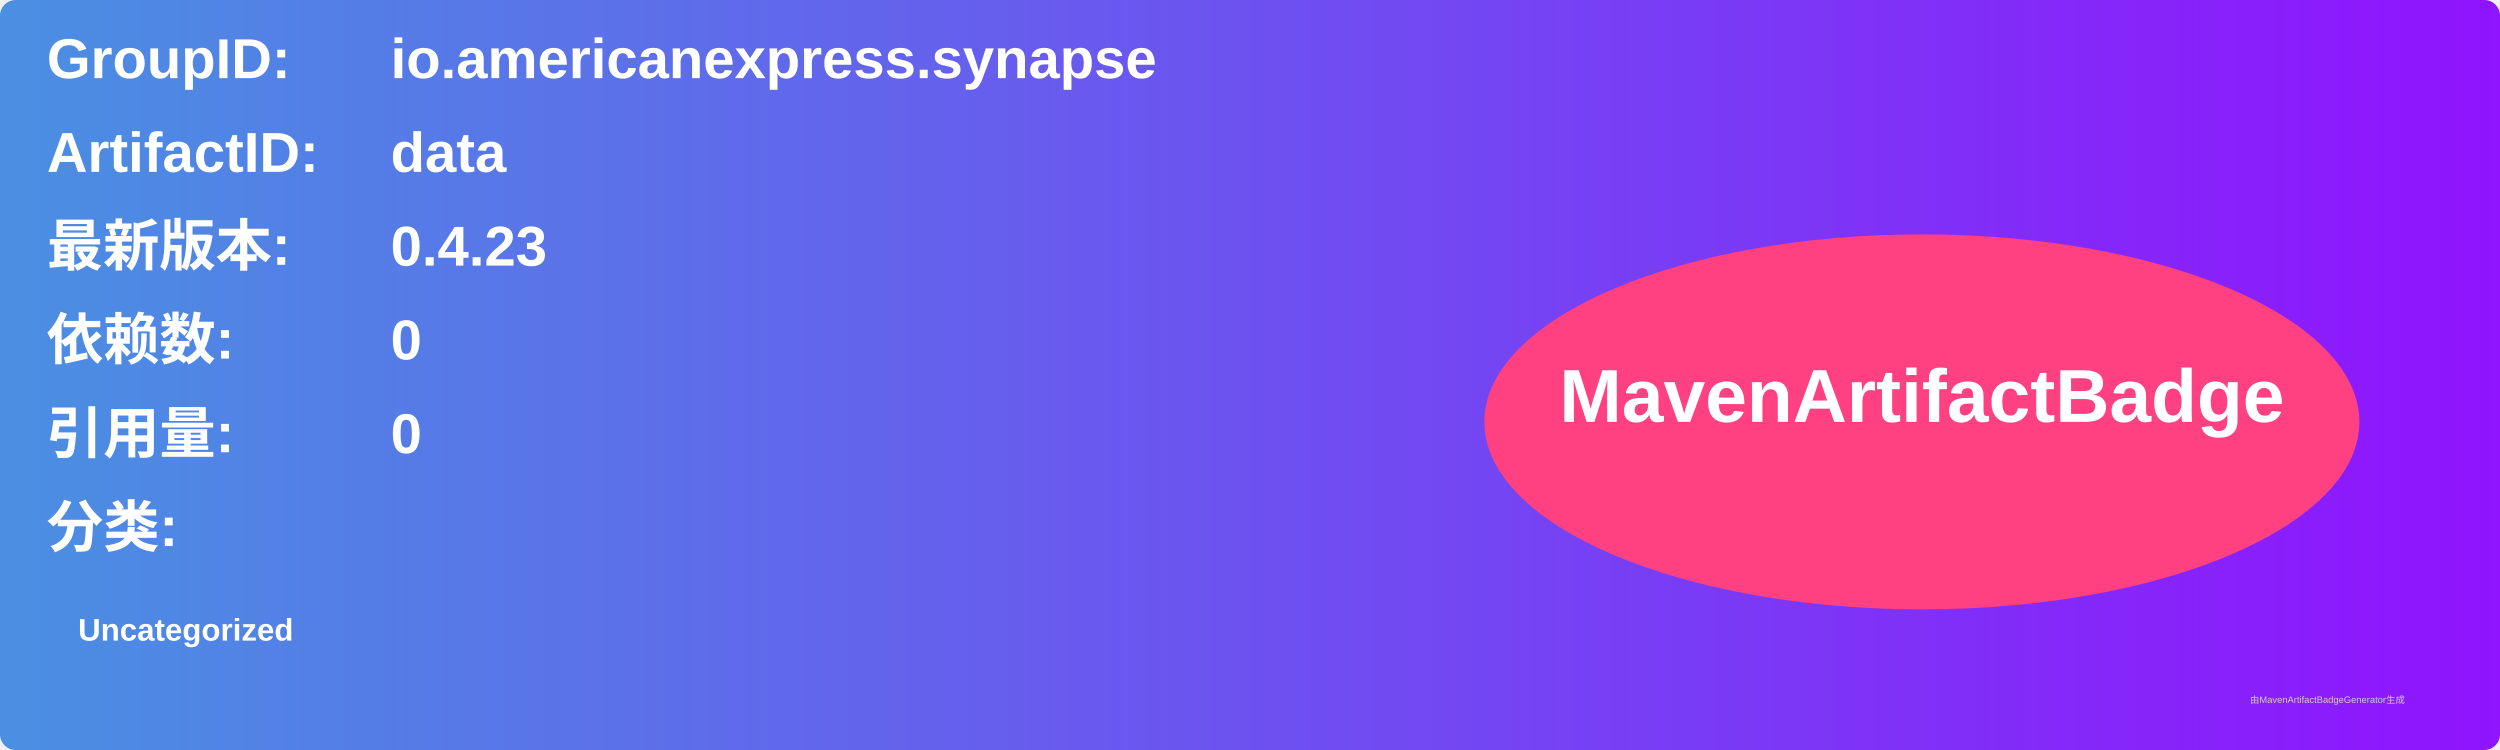
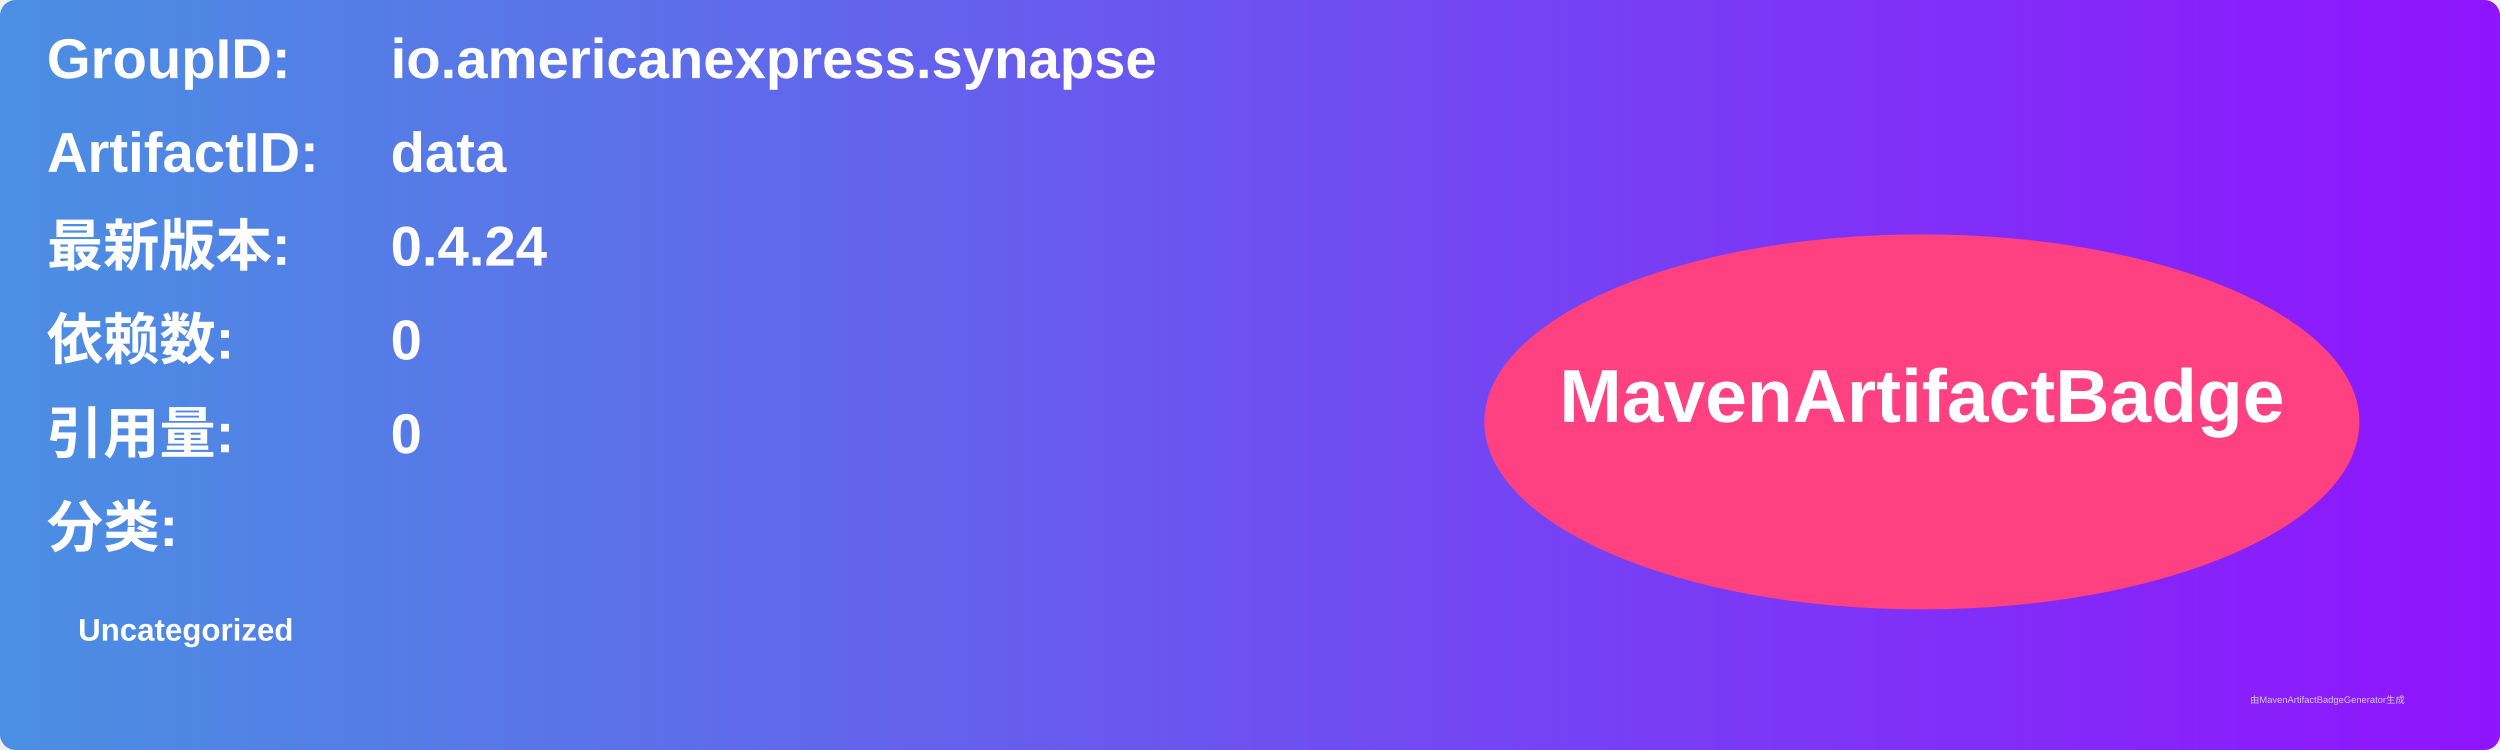
<svg xmlns="http://www.w3.org/2000/svg" width="800" height="240" viewBox="0 0 800 240">
  <linearGradient id="grad" x1="0%" y1="0%" x2="100%" y2="0%">
    <stop offset="0%" stop-color="#4a90e2" />
    <stop offset="100%" stop-color="#9013fe" />
  </linearGradient>
  <rect width="100%" height="100%" rx="5" ry="5" fill="url(#grad)" />
  <g transform="translate(15, 15)">
    <text x="0" y="10" font-family="Arial" font-size="18" fill="white" font-weight="bold" width="260">GroupID:</text>
    <text x="110" y="10" font-family="Arial" font-size="18" fill="white" font-weight="bold" width="460">io.americanexpress.synapse</text>
    <text x="0" y="40" font-family="Arial" font-size="18" fill="white" font-weight="bold" width="260">ArtifactID:</text>
    <text x="110" y="40" font-family="Arial" font-size="18" fill="white" font-weight="bold" width="460">data</text>
    <text x="0" y="70" font-family="Arial" font-size="18" fill="white" font-weight="bold">最新版本:</text>
    <text x="110" y="70" font-family="Arial" font-size="18" fill="white" font-weight="bold">
-       <tspan font-weight="bold">0.4.23</tspan>
+       <tspan font-weight="bold">0.4.24</tspan>
    </text>
    <text x="0" y="100" font-family="Arial" font-size="18" fill="white" font-weight="bold">依赖数: </text>
    <text x="110" y="100" font-family="Arial" font-size="18" fill="white">
      <tspan font-weight="bold">0</tspan>
    </text>
    <text x="0" y="130" font-family="Arial" font-size="18" fill="white" font-weight="bold">引用量: </text>
    <text x="110" y="130" font-family="Arial" font-size="18" fill="white">
      <tspan font-weight="bold">0</tspan>
    </text>
    <text x="0" y="160" font-family="Arial" font-size="18" fill="white" font-weight="bold">分类:</text>
    <text x="10" y="190" font-family="Arial" font-size="10" fill="white">
      <tspan font-weight="bold">Uncategorized</tspan>
    </text>
    <ellipse cx="600" cy="120" rx="140" ry="60" fill="#ff4081" />
    <text x="600" y="120" text-anchor="middle" font-family="Arial" font-size="24" fill="white" font-weight="bold">MavenArtifactBadge</text>
  </g>
  <text x="720" y="225" font-family="Arial" font-size="3" fill="#d0d0d0">由MavenArtifactBadgeGenerator生成</text>
</svg>
